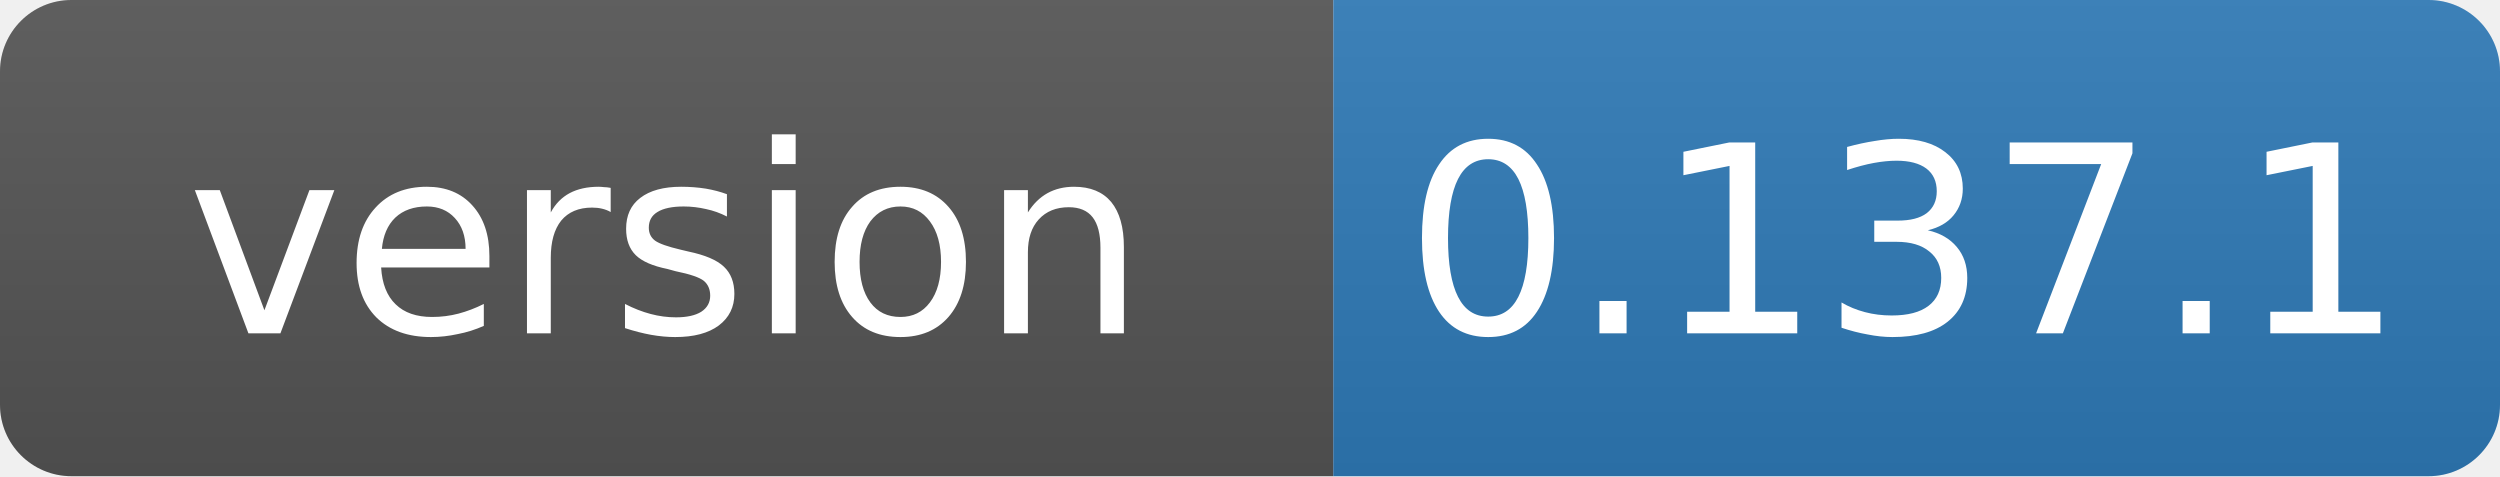
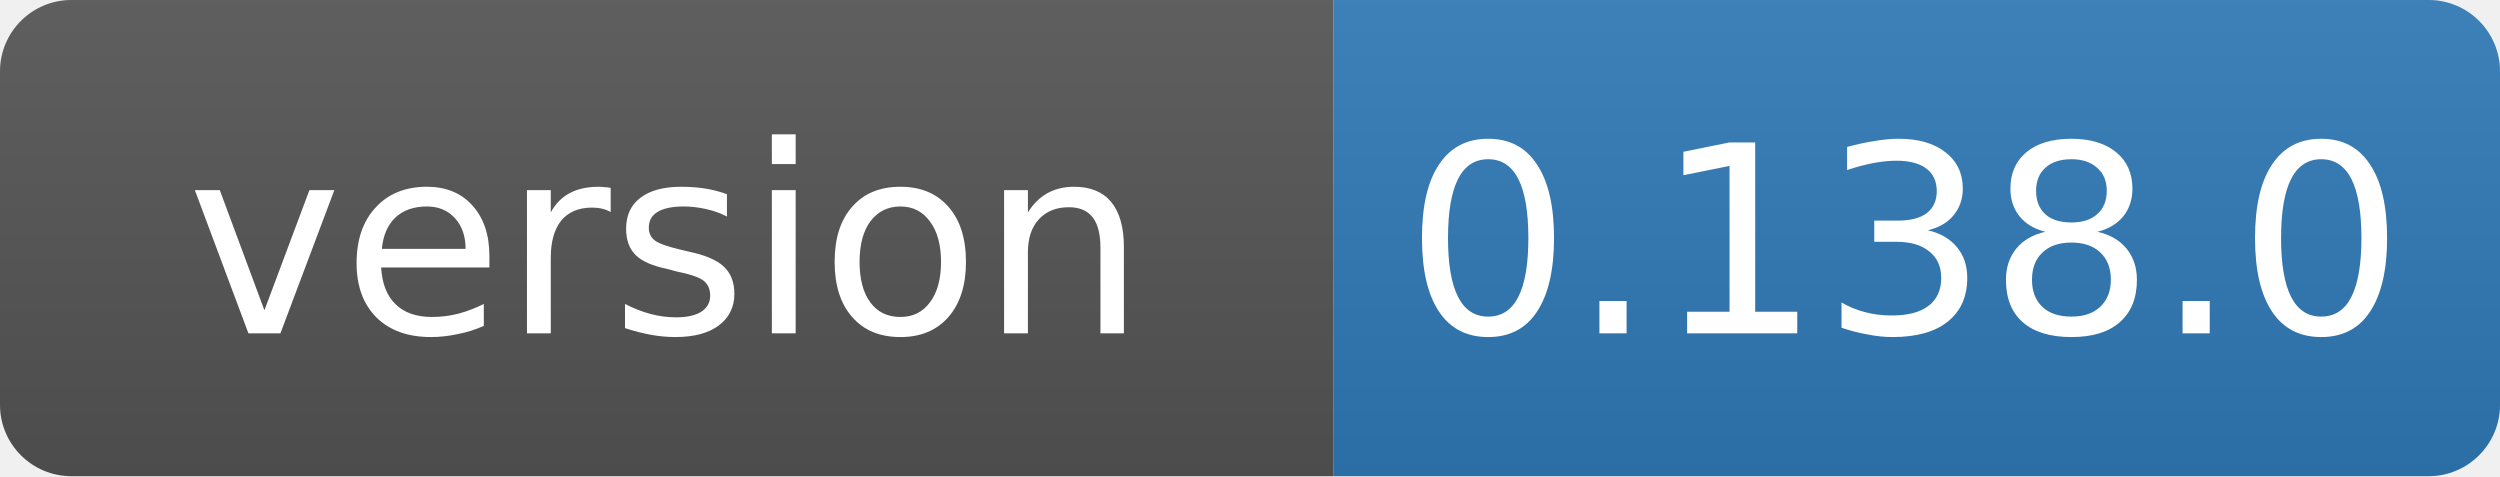
- <svg xmlns="http://www.w3.org/2000/svg" width="105" height="20" role="img" aria-label="version: 0.137.1">
+ <svg xmlns="http://www.w3.org/2000/svg" width="105" height="20" role="img" aria-label="version: 0.138.0">
  <linearGradient id="s" x2="0" y2="100%">
    <stop offset="0" stop-color="#bbb" stop-opacity=".1" />
    <stop offset="1" stop-opacity=".1" />
  </linearGradient>
  <clipPath id="r">
    <rect width="105" height="20" rx="3" fill="#fff" />
  </clipPath>
  <g clip-path="url(#r)">
    <rect width="56" height="20" fill="#555" />
    <rect x="56" width="49" height="20" fill="#2f7ab8" />
    <rect width="105" height="20" fill="url(#s)" />
  </g>
  <g fill="#fff" text-anchor="middle" font-family="Verdana,Geneva,DejaVu Sans,sans-serif" font-size="11">
    <text x="28" y="14">version</text>
-     <text x="80" y="14">0.137.1</text>
+     <text x="80" y="14">0.138.0</text>
  </g>
</svg>
